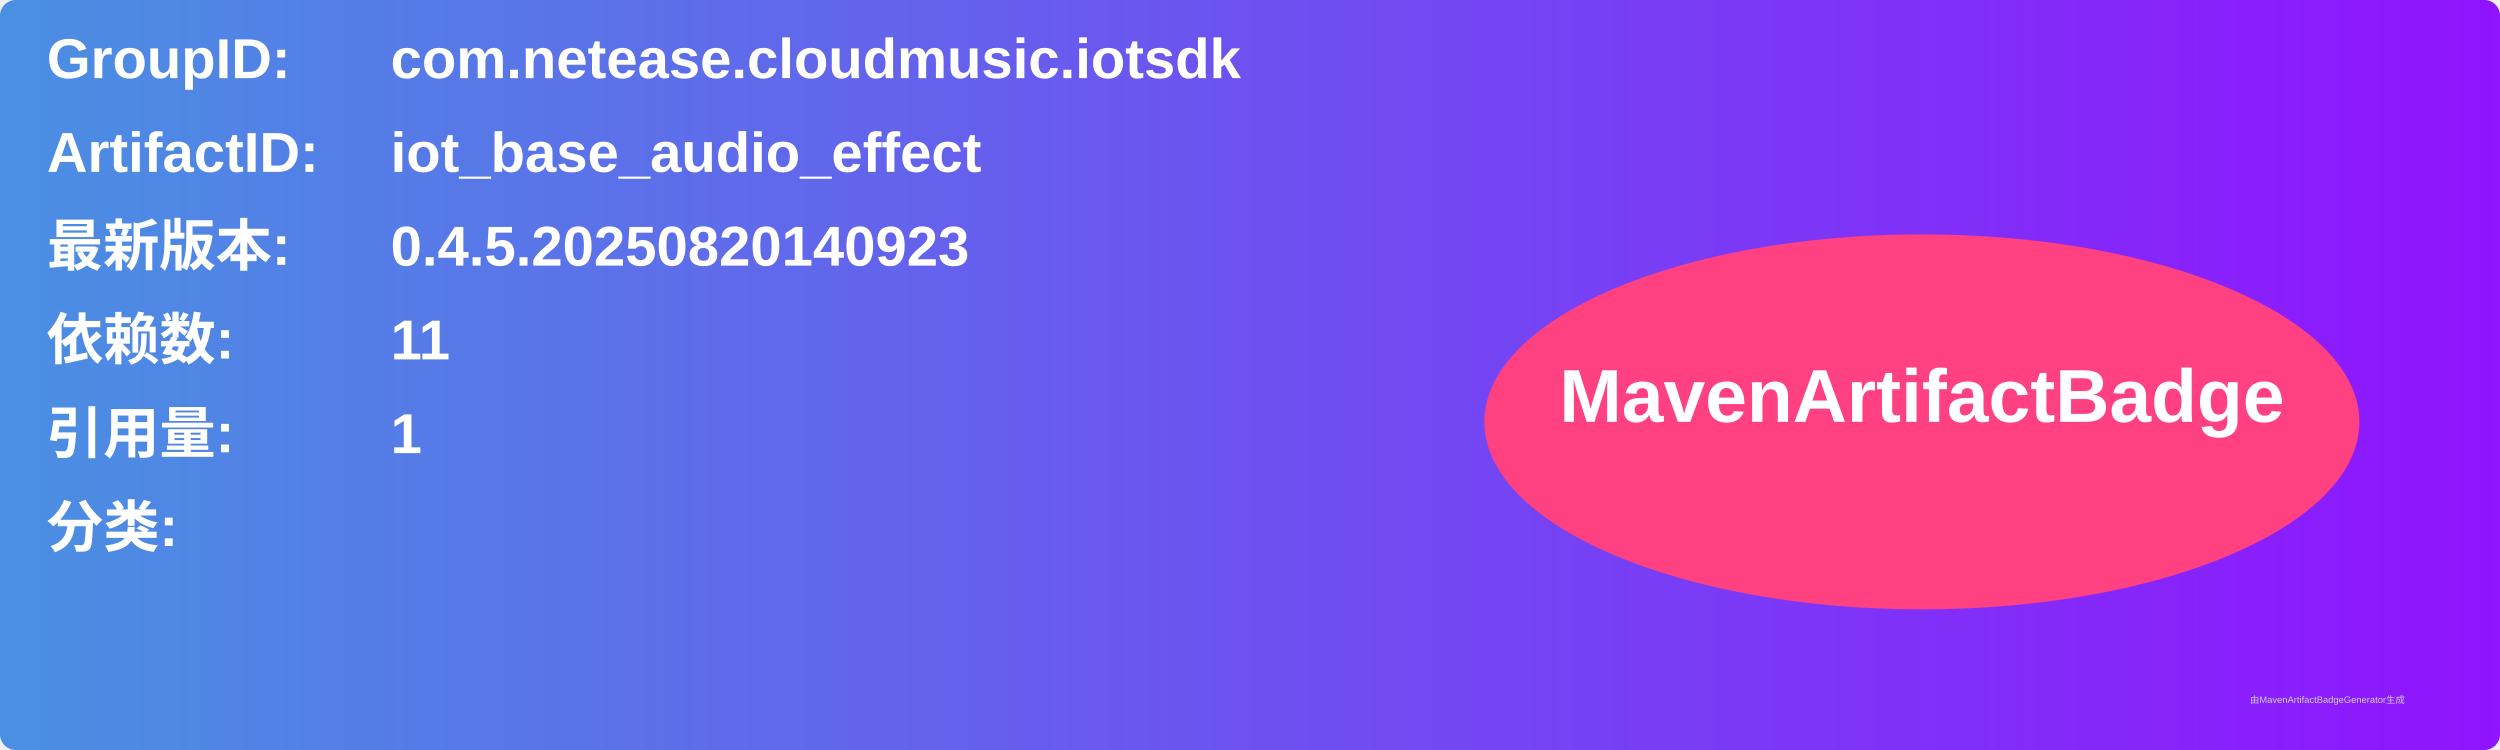
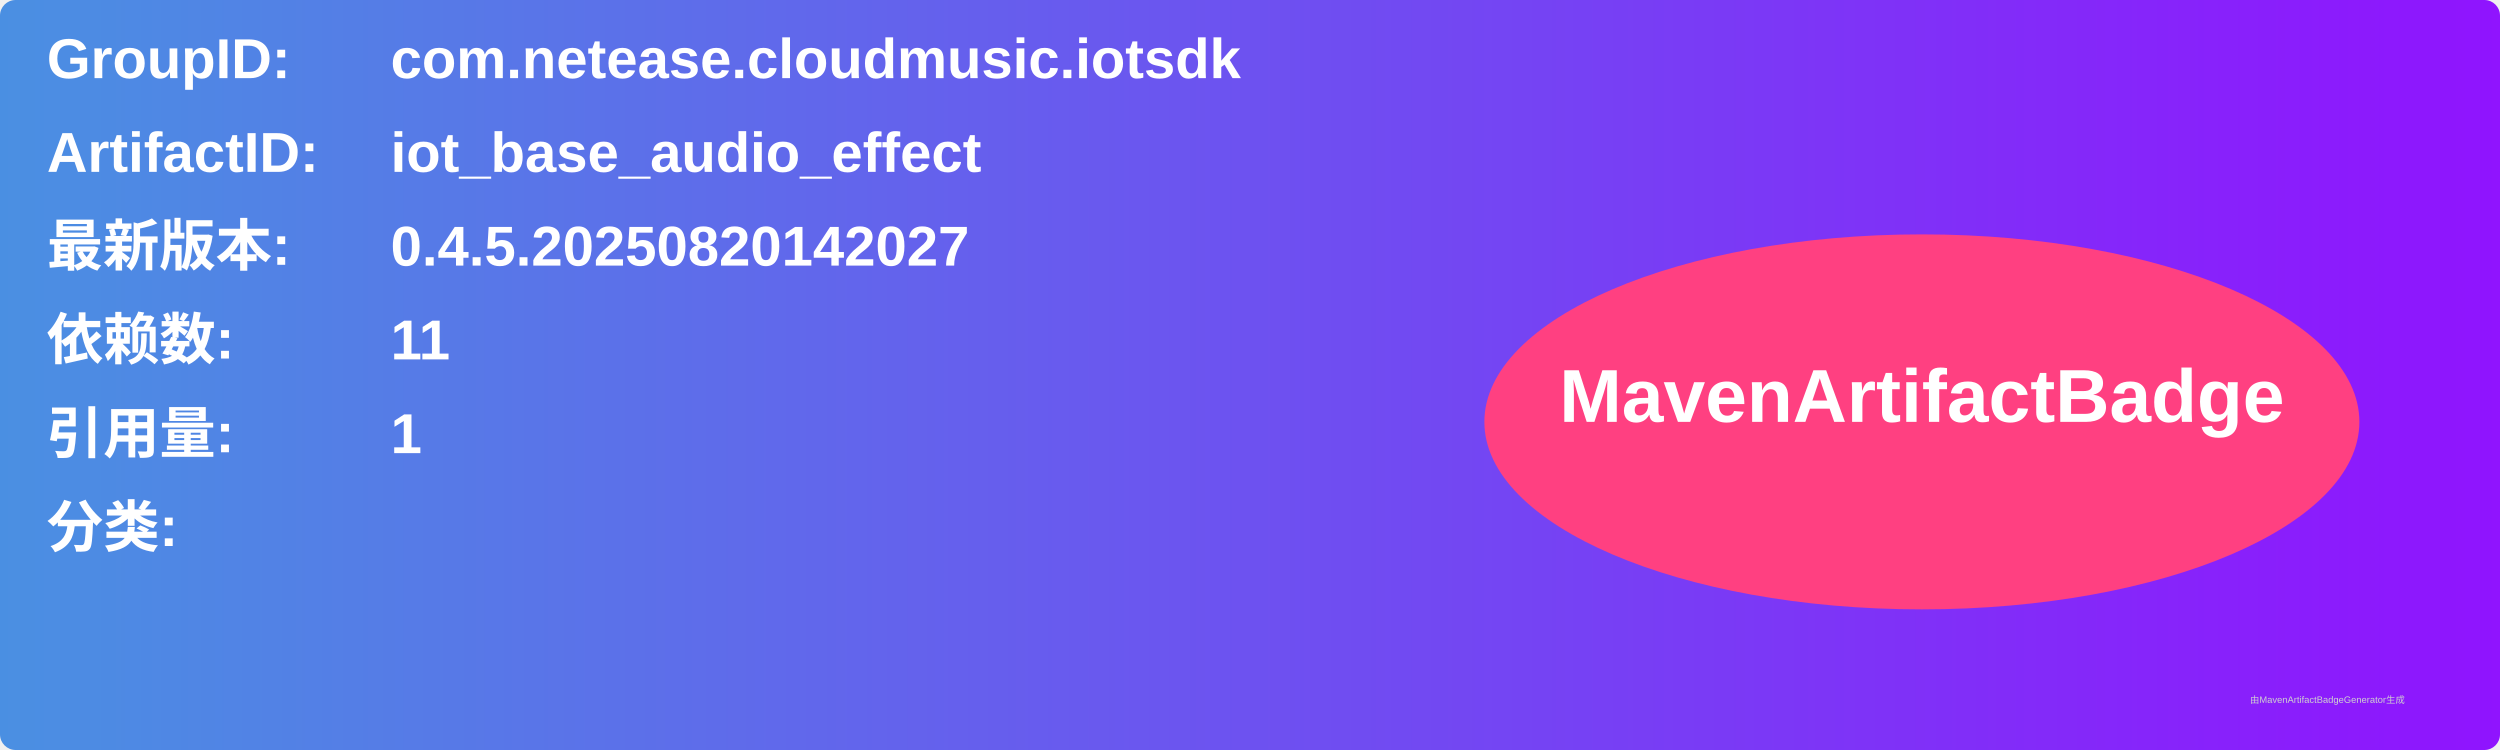
<svg xmlns="http://www.w3.org/2000/svg" width="800" height="240" viewBox="0 0 800 240">
  <linearGradient id="grad" x1="0%" y1="0%" x2="100%" y2="0%">
    <stop offset="0%" stop-color="#4a90e2" />
    <stop offset="100%" stop-color="#9013fe" />
  </linearGradient>
  <rect width="100%" height="100%" rx="5" ry="5" fill="url(#grad)" />
  <g transform="translate(15, 15)">
    <text x="0" y="10" font-family="Arial" font-size="18" fill="white" font-weight="bold" width="260">GroupID:</text>
    <text x="110" y="10" font-family="Arial" font-size="18" fill="white" font-weight="bold" width="460">com.netease.cloudmusic.iotsdk</text>
    <text x="0" y="40" font-family="Arial" font-size="18" fill="white" font-weight="bold" width="260">ArtifactID:</text>
    <text x="110" y="40" font-family="Arial" font-size="18" fill="white" font-weight="bold" width="460">iot_base_audio_effect</text>
    <text x="0" y="70" font-family="Arial" font-size="18" fill="white" font-weight="bold">最新版本:</text>
    <text x="110" y="70" font-family="Arial" font-size="18" fill="white" font-weight="bold">
-       <tspan font-weight="bold">0.4.5.20250820140923</tspan>
+       <tspan font-weight="bold">0.4.5.20250820142027</tspan>
    </text>
    <text x="0" y="100" font-family="Arial" font-size="18" fill="white" font-weight="bold">依赖数: </text>
    <text x="110" y="100" font-family="Arial" font-size="18" fill="white">
      <tspan font-weight="bold">11</tspan>
    </text>
    <text x="0" y="130" font-family="Arial" font-size="18" fill="white" font-weight="bold">引用量: </text>
    <text x="110" y="130" font-family="Arial" font-size="18" fill="white">
      <tspan font-weight="bold">1</tspan>
    </text>
    <text x="0" y="160" font-family="Arial" font-size="18" fill="white" font-weight="bold">分类:</text>
    <text x="10" y="190" font-family="Arial" font-size="10" fill="white">
      <tspan font-weight="bold" />
    </text>
    <ellipse cx="600" cy="120" rx="140" ry="60" fill="#ff4081" />
    <text x="600" y="120" text-anchor="middle" font-family="Arial" font-size="24" fill="white" font-weight="bold">MavenArtifactBadge</text>
  </g>
  <text x="720" y="225" font-family="Arial" font-size="3" fill="#d0d0d0">由MavenArtifactBadgeGenerator生成</text>
</svg>
